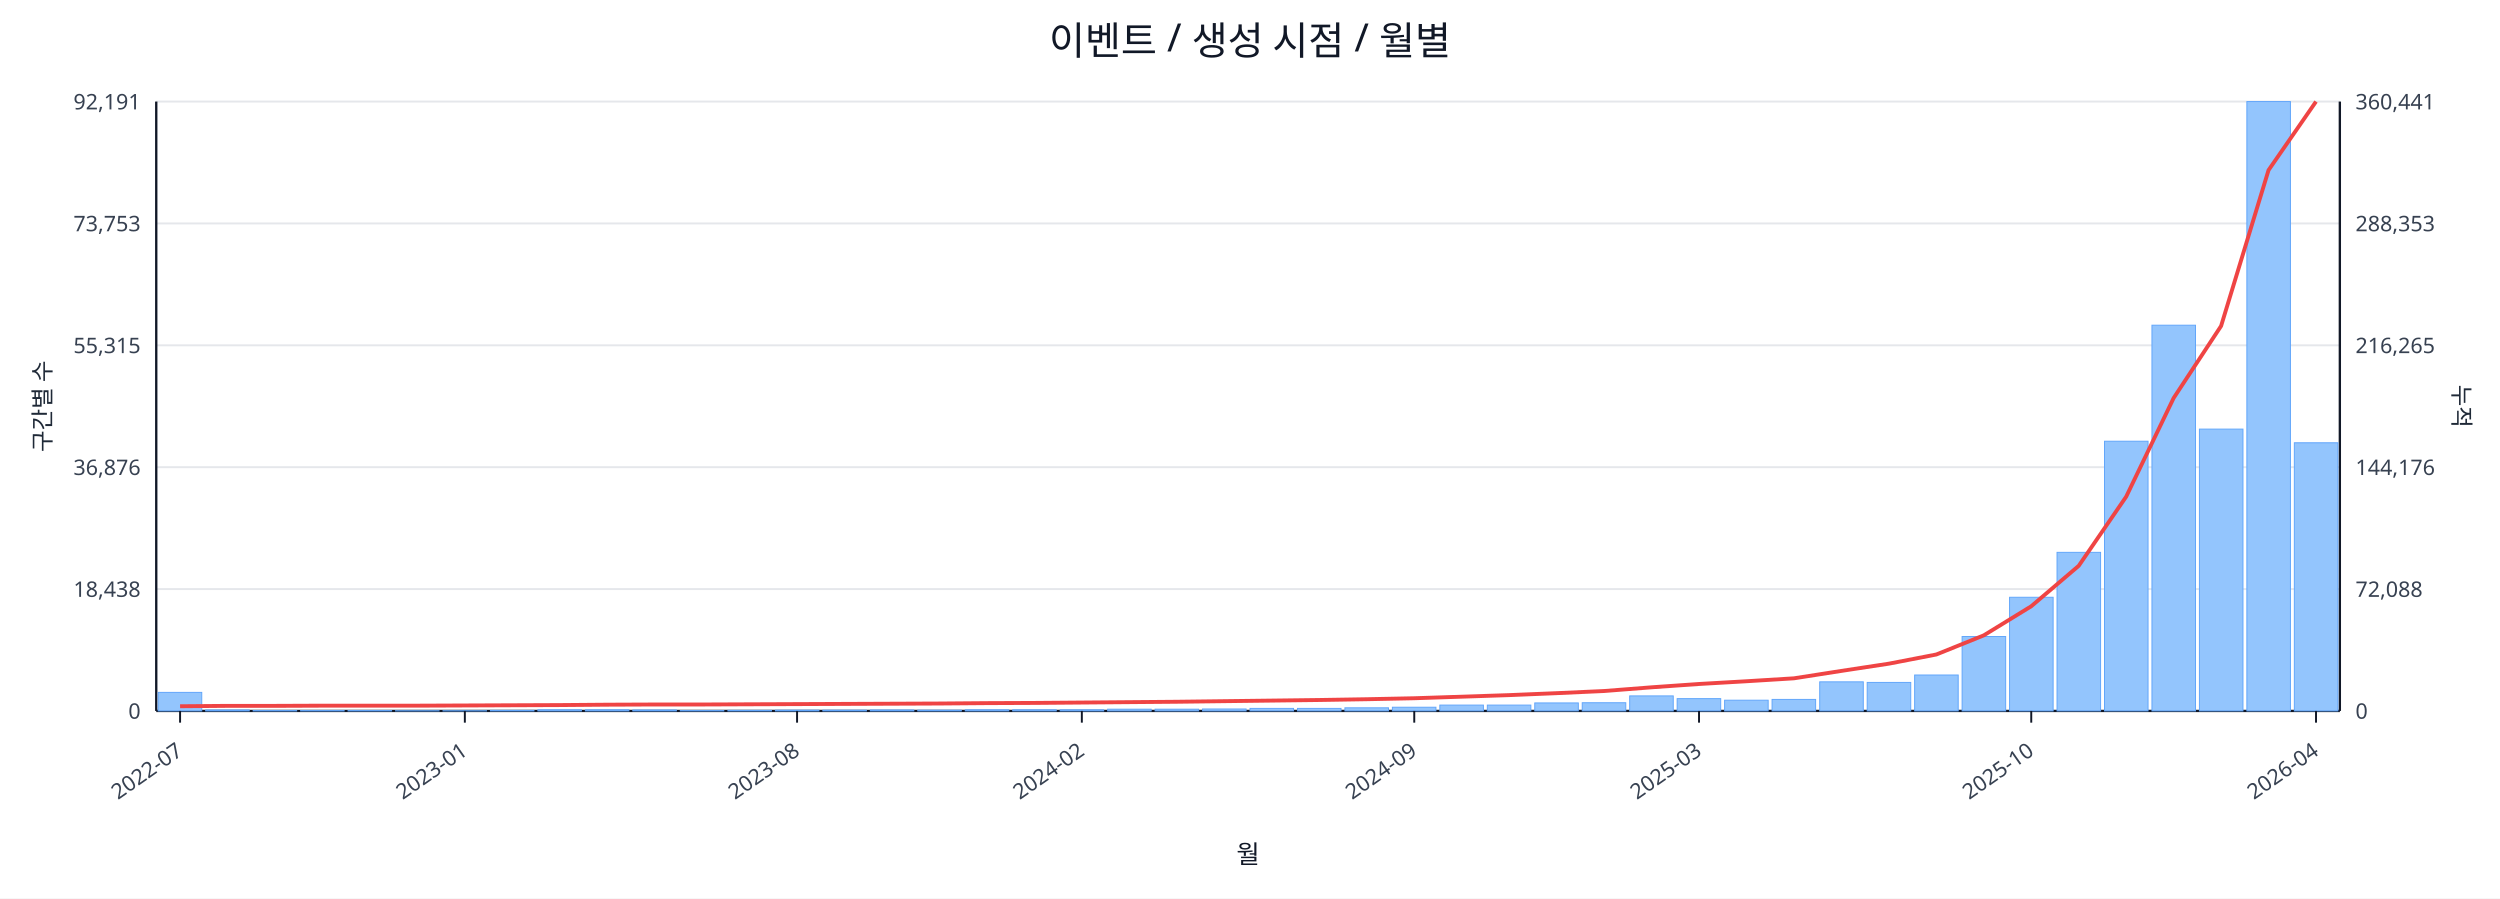
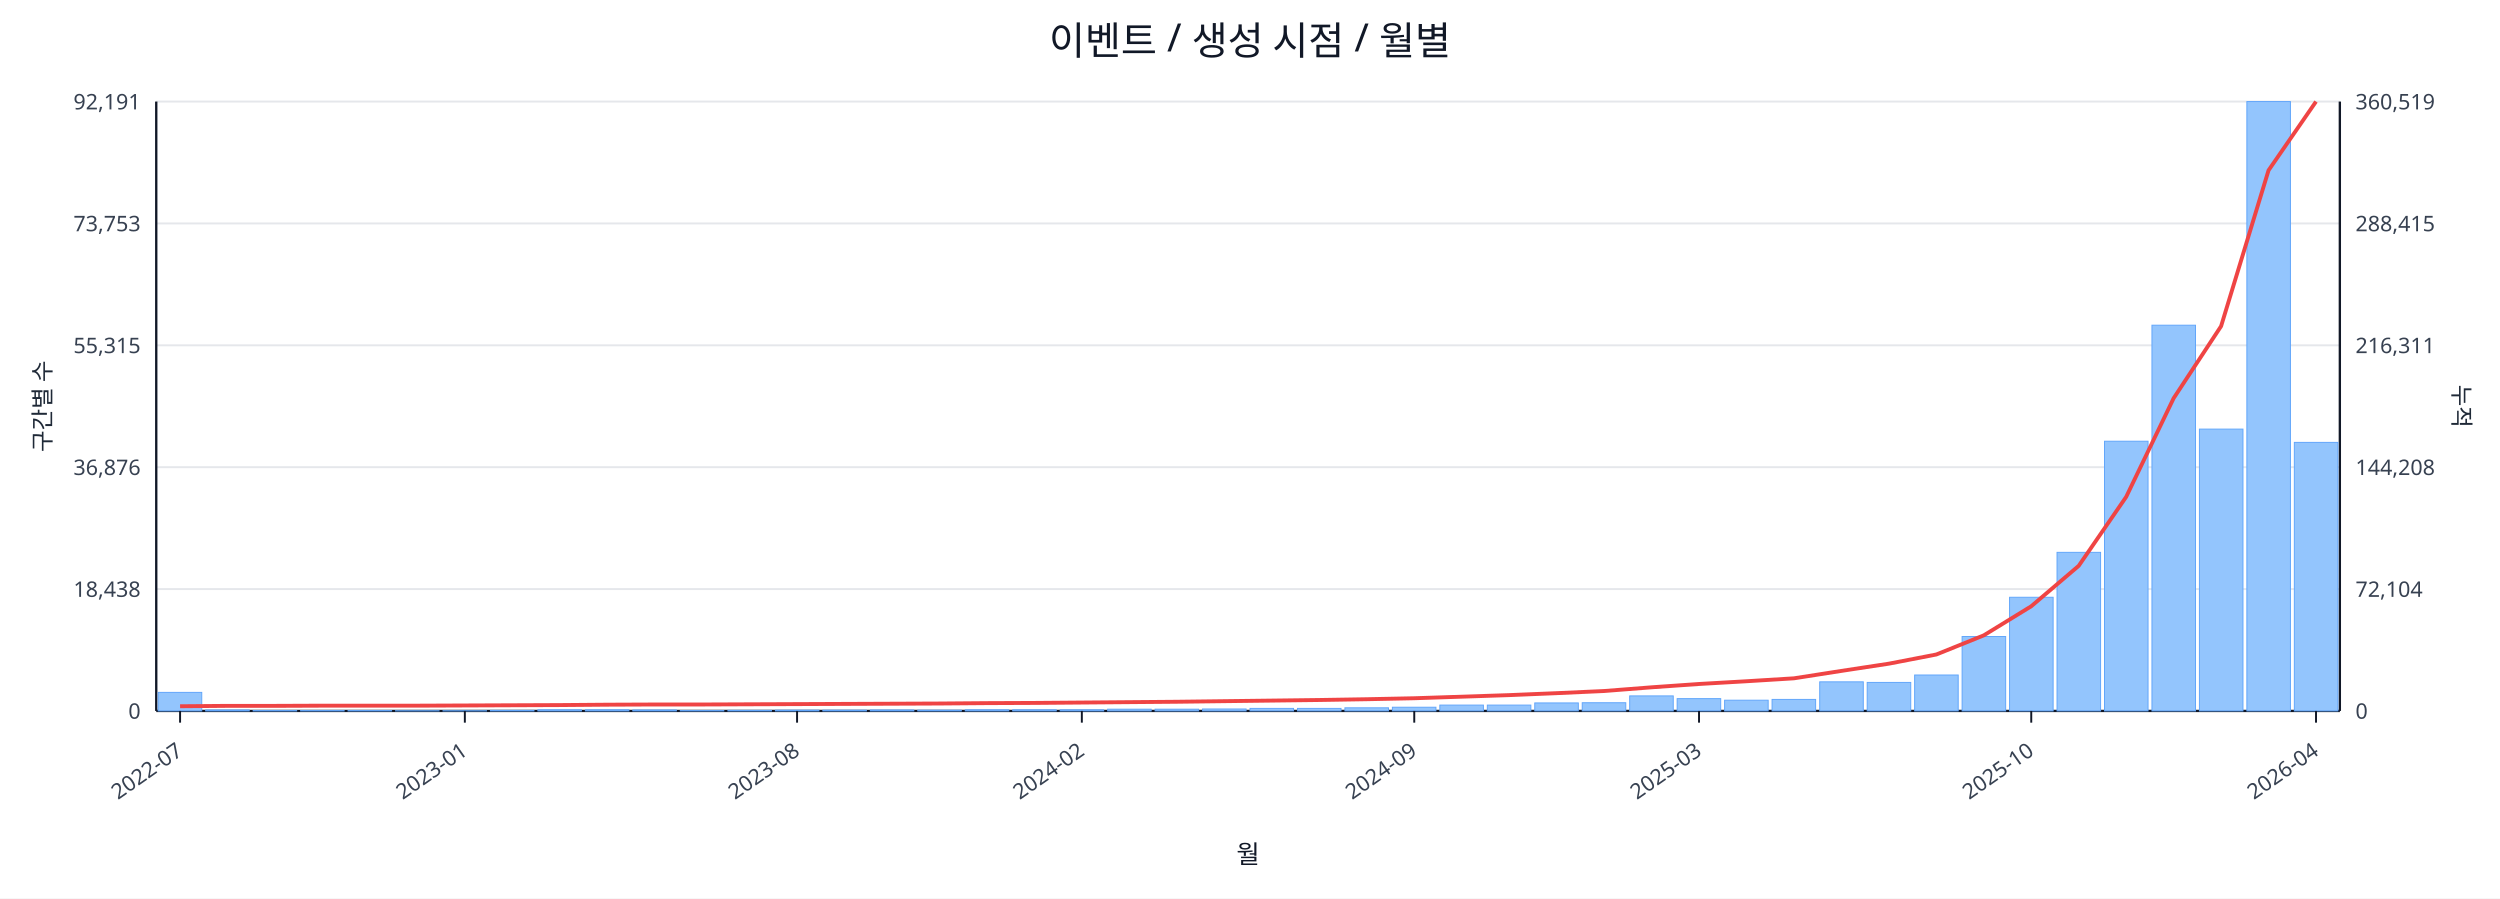
<svg xmlns="http://www.w3.org/2000/svg" width="1280" height="460" viewBox="0 0 1280 460">
  <rect x="0" y="0" width="100%" height="100%" fill="#ffffff" />
  <text x="640.0" y="28" font-size="20" text-anchor="middle" font-family="sans-serif" fill="#111827">이벤트 / 생성 시점 / 월별</text>
  <line x1="80.0" y1="52.0" x2="1198.0" y2="52.0" stroke="#e5e7eb" stroke-width="1" />
  <text x="72.0" y="56.0" font-size="11" text-anchor="end" font-family="sans-serif" fill="#374151">92,191</text>
-   <text x="1206.0" y="56.0" font-size="11" text-anchor="start" font-family="sans-serif" fill="#374151">360,441</text>
+   <text x="1206.0" y="56.0" font-size="11" text-anchor="start" font-family="sans-serif" fill="#374151">360,519</text>
  <line x1="80.0" y1="114.4" x2="1198.0" y2="114.4" stroke="#e5e7eb" stroke-width="1" />
  <text x="72.0" y="118.4" font-size="11" text-anchor="end" font-family="sans-serif" fill="#374151">73,753</text>
-   <text x="1206.0" y="118.4" font-size="11" text-anchor="start" font-family="sans-serif" fill="#374151">288,353</text>
+   <text x="1206.0" y="118.4" font-size="11" text-anchor="start" font-family="sans-serif" fill="#374151">288,415</text>
  <line x1="80.0" y1="176.8" x2="1198.0" y2="176.8" stroke="#e5e7eb" stroke-width="1" />
  <text x="72.0" y="180.8" font-size="11" text-anchor="end" font-family="sans-serif" fill="#374151">55,315</text>
-   <text x="1206.0" y="180.8" font-size="11" text-anchor="start" font-family="sans-serif" fill="#374151">216,265</text>
+   <text x="1206.0" y="180.8" font-size="11" text-anchor="start" font-family="sans-serif" fill="#374151">216,311</text>
  <line x1="80.0" y1="239.2" x2="1198.0" y2="239.2" stroke="#e5e7eb" stroke-width="1" />
  <text x="72.0" y="243.2" font-size="11" text-anchor="end" font-family="sans-serif" fill="#374151">36,876</text>
-   <text x="1206.0" y="243.2" font-size="11" text-anchor="start" font-family="sans-serif" fill="#374151">144,176</text>
+   <text x="1206.0" y="243.2" font-size="11" text-anchor="start" font-family="sans-serif" fill="#374151">144,208</text>
  <line x1="80.0" y1="301.6" x2="1198.0" y2="301.6" stroke="#e5e7eb" stroke-width="1" />
  <text x="72.0" y="305.6" font-size="11" text-anchor="end" font-family="sans-serif" fill="#374151">18,438</text>
-   <text x="1206.0" y="305.6" font-size="11" text-anchor="start" font-family="sans-serif" fill="#374151">72,088</text>
+   <text x="1206.0" y="305.6" font-size="11" text-anchor="start" font-family="sans-serif" fill="#374151">72,104</text>
  <line x1="80.0" y1="364.0" x2="1198.0" y2="364.0" stroke="#e5e7eb" stroke-width="1" />
  <text x="72.0" y="368.0" font-size="11" text-anchor="end" font-family="sans-serif" fill="#374151">0</text>
  <text x="1206.0" y="368.0" font-size="11" text-anchor="start" font-family="sans-serif" fill="#374151">0</text>
  <line x1="80.0" y1="364.0" x2="1198.0" y2="364.0" stroke="#111827" stroke-width="1.2" />
  <line x1="80.0" y1="52.0" x2="80.0" y2="364.0" stroke="#111827" stroke-width="1.2" />
  <line x1="1198.0" y1="52.0" x2="1198.0" y2="364.0" stroke="#111827" stroke-width="1.2" />
  <rect x="81.0" y="354.5" width="22.3" height="9.5" fill="#93c5fd" stroke="#60a5fa" stroke-width="0.5" />
  <rect x="105.3" y="363.5" width="22.3" height="0.5" fill="#93c5fd" stroke="#60a5fa" stroke-width="0.5" />
  <rect x="129.6" y="363.8" width="22.3" height="0.2" fill="#93c5fd" stroke="#60a5fa" stroke-width="0.5" />
  <rect x="153.9" y="363.8" width="22.3" height="0.2" fill="#93c5fd" stroke="#60a5fa" stroke-width="0.5" />
  <rect x="178.2" y="363.8" width="22.3" height="0.2" fill="#93c5fd" stroke="#60a5fa" stroke-width="0.5" />
  <rect x="202.5" y="363.9" width="22.3" height="0.1" fill="#93c5fd" stroke="#60a5fa" stroke-width="0.5" />
  <rect x="226.8" y="363.9" width="22.3" height="0.1" fill="#93c5fd" stroke="#60a5fa" stroke-width="0.5" />
  <rect x="251.1" y="363.7" width="22.3" height="0.3" fill="#93c5fd" stroke="#60a5fa" stroke-width="0.5" />
  <rect x="275.4" y="363.4" width="22.3" height="0.6" fill="#93c5fd" stroke="#60a5fa" stroke-width="0.5" />
  <rect x="299.7" y="363.4" width="22.3" height="0.6" fill="#93c5fd" stroke="#60a5fa" stroke-width="0.5" />
  <rect x="324.0" y="363.5" width="22.3" height="0.5" fill="#93c5fd" stroke="#60a5fa" stroke-width="0.5" />
  <rect x="348.3" y="363.8" width="22.3" height="0.2" fill="#93c5fd" stroke="#60a5fa" stroke-width="0.5" />
  <rect x="372.7" y="363.7" width="22.3" height="0.3" fill="#93c5fd" stroke="#60a5fa" stroke-width="0.5" />
  <rect x="397.0" y="363.6" width="22.3" height="0.4" fill="#93c5fd" stroke="#60a5fa" stroke-width="0.5" />
  <rect x="421.3" y="363.6" width="22.3" height="0.4" fill="#93c5fd" stroke="#60a5fa" stroke-width="0.5" />
  <rect x="445.6" y="363.5" width="22.3" height="0.5" fill="#93c5fd" stroke="#60a5fa" stroke-width="0.5" />
  <rect x="469.9" y="363.6" width="22.3" height="0.4" fill="#93c5fd" stroke="#60a5fa" stroke-width="0.5" />
  <rect x="494.2" y="363.4" width="22.3" height="0.6" fill="#93c5fd" stroke="#60a5fa" stroke-width="0.5" />
  <rect x="518.5" y="363.4" width="22.3" height="0.6" fill="#93c5fd" stroke="#60a5fa" stroke-width="0.5" />
  <rect x="542.8" y="363.4" width="22.3" height="0.6" fill="#93c5fd" stroke="#60a5fa" stroke-width="0.5" />
  <rect x="567.1" y="363.1" width="22.3" height="0.9" fill="#93c5fd" stroke="#60a5fa" stroke-width="0.5" />
  <rect x="591.4" y="363.1" width="22.3" height="0.9" fill="#93c5fd" stroke="#60a5fa" stroke-width="0.5" />
  <rect x="615.7" y="363.0" width="22.3" height="1.0" fill="#93c5fd" stroke="#60a5fa" stroke-width="0.5" />
  <rect x="640.0" y="362.7" width="22.3" height="1.3" fill="#93c5fd" stroke="#60a5fa" stroke-width="0.5" />
  <rect x="664.3" y="362.7" width="22.3" height="1.3" fill="#93c5fd" stroke="#60a5fa" stroke-width="0.5" />
  <rect x="688.6" y="362.4" width="22.3" height="1.6" fill="#93c5fd" stroke="#60a5fa" stroke-width="0.5" />
  <rect x="712.9" y="362.1" width="22.3" height="1.9" fill="#93c5fd" stroke="#60a5fa" stroke-width="0.5" />
  <rect x="737.2" y="361.0" width="22.3" height="3.0" fill="#93c5fd" stroke="#60a5fa" stroke-width="0.5" />
  <rect x="761.5" y="361.0" width="22.3" height="3.0" fill="#93c5fd" stroke="#60a5fa" stroke-width="0.5" />
  <rect x="785.8" y="359.9" width="22.3" height="4.1" fill="#93c5fd" stroke="#60a5fa" stroke-width="0.5" />
  <rect x="810.1" y="359.8" width="22.3" height="4.2" fill="#93c5fd" stroke="#60a5fa" stroke-width="0.5" />
  <rect x="834.4" y="356.3" width="22.3" height="7.7" fill="#93c5fd" stroke="#60a5fa" stroke-width="0.5" />
  <rect x="858.7" y="357.7" width="22.3" height="6.3" fill="#93c5fd" stroke="#60a5fa" stroke-width="0.5" />
  <rect x="883.0" y="358.5" width="22.3" height="5.5" fill="#93c5fd" stroke="#60a5fa" stroke-width="0.5" />
  <rect x="907.3" y="358.1" width="22.3" height="5.9" fill="#93c5fd" stroke="#60a5fa" stroke-width="0.5" />
  <rect x="931.7" y="349.1" width="22.3" height="14.9" fill="#93c5fd" stroke="#60a5fa" stroke-width="0.5" />
  <rect x="956.0" y="349.4" width="22.3" height="14.6" fill="#93c5fd" stroke="#60a5fa" stroke-width="0.5" />
  <rect x="980.3" y="345.6" width="22.3" height="18.4" fill="#93c5fd" stroke="#60a5fa" stroke-width="0.5" />
  <rect x="1004.6" y="325.9" width="22.3" height="38.1" fill="#93c5fd" stroke="#60a5fa" stroke-width="0.5" />
  <rect x="1028.9" y="305.8" width="22.3" height="58.2" fill="#93c5fd" stroke="#60a5fa" stroke-width="0.5" />
  <rect x="1053.2" y="282.8" width="22.3" height="81.2" fill="#93c5fd" stroke="#60a5fa" stroke-width="0.5" />
  <rect x="1077.5" y="225.9" width="22.3" height="138.1" fill="#93c5fd" stroke="#60a5fa" stroke-width="0.5" />
  <rect x="1101.8" y="166.5" width="22.3" height="197.5" fill="#93c5fd" stroke="#60a5fa" stroke-width="0.5" />
  <rect x="1126.1" y="219.7" width="22.3" height="144.3" fill="#93c5fd" stroke="#60a5fa" stroke-width="0.5" />
  <rect x="1150.4" y="52.0" width="22.3" height="312.0" fill="#93c5fd" stroke="#60a5fa" stroke-width="0.5" />
-   <rect x="1174.7" y="226.7" width="22.3" height="137.3" fill="#93c5fd" stroke="#60a5fa" stroke-width="0.5" />
-   <polyline fill="none" stroke="#ef4444" stroke-width="2" points="92.2,361.6 116.5,361.4 140.8,361.4 165.1,361.3 189.4,361.3 213.7,361.3 238.0,361.2 262.3,361.1 286.6,361.0 310.9,360.8 335.2,360.7 359.5,360.7 383.8,360.6 408.1,360.5 432.4,360.4 456.7,360.3 481.0,360.2 505.3,360.0 529.6,359.9 553.9,359.7 578.2,359.5 602.5,359.3 626.8,359.0 651.2,358.7 675.5,358.4 699.8,358.0 724.1,357.5 748.4,356.7 772.7,355.9 797.0,354.9 821.3,353.8 845.6,351.9 869.9,350.2 894.2,348.8 918.5,347.3 942.8,343.5 967.1,339.8 991.4,335.1 1015.7,325.3 1040.0,310.4 1064.3,289.7 1088.6,254.3 1112.9,203.8 1137.2,166.9 1161.5,87.1 1185.8,52.0" />
+   <rect x="1174.7" y="226.5" width="22.3" height="137.5" fill="#93c5fd" stroke="#60a5fa" stroke-width="0.5" />
+   <polyline fill="none" stroke="#ef4444" stroke-width="2" points="92.2,361.6 116.5,361.4 140.8,361.4 165.1,361.3 189.4,361.3 213.7,361.3 238.0,361.2 262.3,361.1 286.6,361.0 310.9,360.8 335.2,360.7 359.5,360.7 383.8,360.6 408.1,360.5 432.4,360.4 456.7,360.3 481.0,360.2 505.3,360.0 529.6,359.9 553.9,359.7 578.2,359.5 602.5,359.3 626.8,359.0 651.2,358.7 675.5,358.4 699.8,358.0 724.1,357.5 748.4,356.7 772.7,355.9 797.0,354.9 821.3,353.8 845.6,351.9 869.9,350.2 894.2,348.8 918.5,347.3 942.8,343.5 967.1,339.8 991.4,335.1 1015.7,325.3 1040.0,310.4 1064.3,289.7 1088.6,254.4 1112.9,203.9 1137.2,167.0 1161.5,87.2 1185.8,52.0" />
  <line x1="92.2" y1="364.0" x2="92.2" y2="370.0" stroke="#111827" stroke-width="1" />
  <text x="94.2" y="386.0" font-size="11" text-anchor="end" transform="rotate(-35 94.2 386.0)" font-family="sans-serif" fill="#374151">2022-07</text>
  <line x1="238.0" y1="364.0" x2="238.0" y2="370.0" stroke="#111827" stroke-width="1" />
  <text x="240.0" y="386.0" font-size="11" text-anchor="end" transform="rotate(-35 240.0 386.0)" font-family="sans-serif" fill="#374151">2023-01</text>
  <line x1="408.1" y1="364.0" x2="408.1" y2="370.0" stroke="#111827" stroke-width="1" />
  <text x="410.1" y="386.0" font-size="11" text-anchor="end" transform="rotate(-35 410.1 386.0)" font-family="sans-serif" fill="#374151">2023-08</text>
  <line x1="553.9" y1="364.0" x2="553.9" y2="370.0" stroke="#111827" stroke-width="1" />
  <text x="555.9" y="386.0" font-size="11" text-anchor="end" transform="rotate(-35 555.9 386.0)" font-family="sans-serif" fill="#374151">2024-02</text>
  <line x1="724.1" y1="364.0" x2="724.1" y2="370.0" stroke="#111827" stroke-width="1" />
  <text x="726.1" y="386.0" font-size="11" text-anchor="end" transform="rotate(-35 726.1 386.0)" font-family="sans-serif" fill="#374151">2024-09</text>
  <line x1="869.9" y1="364.0" x2="869.9" y2="370.0" stroke="#111827" stroke-width="1" />
  <text x="871.9" y="386.0" font-size="11" text-anchor="end" transform="rotate(-35 871.9 386.0)" font-family="sans-serif" fill="#374151">2025-03</text>
  <line x1="1040.0" y1="364.0" x2="1040.0" y2="370.0" stroke="#111827" stroke-width="1" />
  <text x="1042.0" y="386.0" font-size="11" text-anchor="end" transform="rotate(-35 1042.0 386.0)" font-family="sans-serif" fill="#374151">2025-10</text>
  <line x1="1185.8" y1="364.0" x2="1185.8" y2="370.0" stroke="#111827" stroke-width="1" />
  <text x="1187.8" y="386.0" font-size="11" text-anchor="end" transform="rotate(-35 1187.8 386.0)" font-family="sans-serif" fill="#374151">2026-04</text>
  <text x="26" y="208.0" font-size="12" transform="rotate(-90 26 208.0)" text-anchor="middle" font-family="sans-serif" fill="#1f2937">구간별 수</text>
  <text x="1256.0" y="208.0" font-size="12" transform="rotate(90 1256.0 208.0)" text-anchor="middle" font-family="sans-serif" fill="#1f2937">누적</text>
  <text x="639.0" y="442.0" font-size="13" text-anchor="middle" font-family="sans-serif" fill="#111827">월</text>
</svg>
